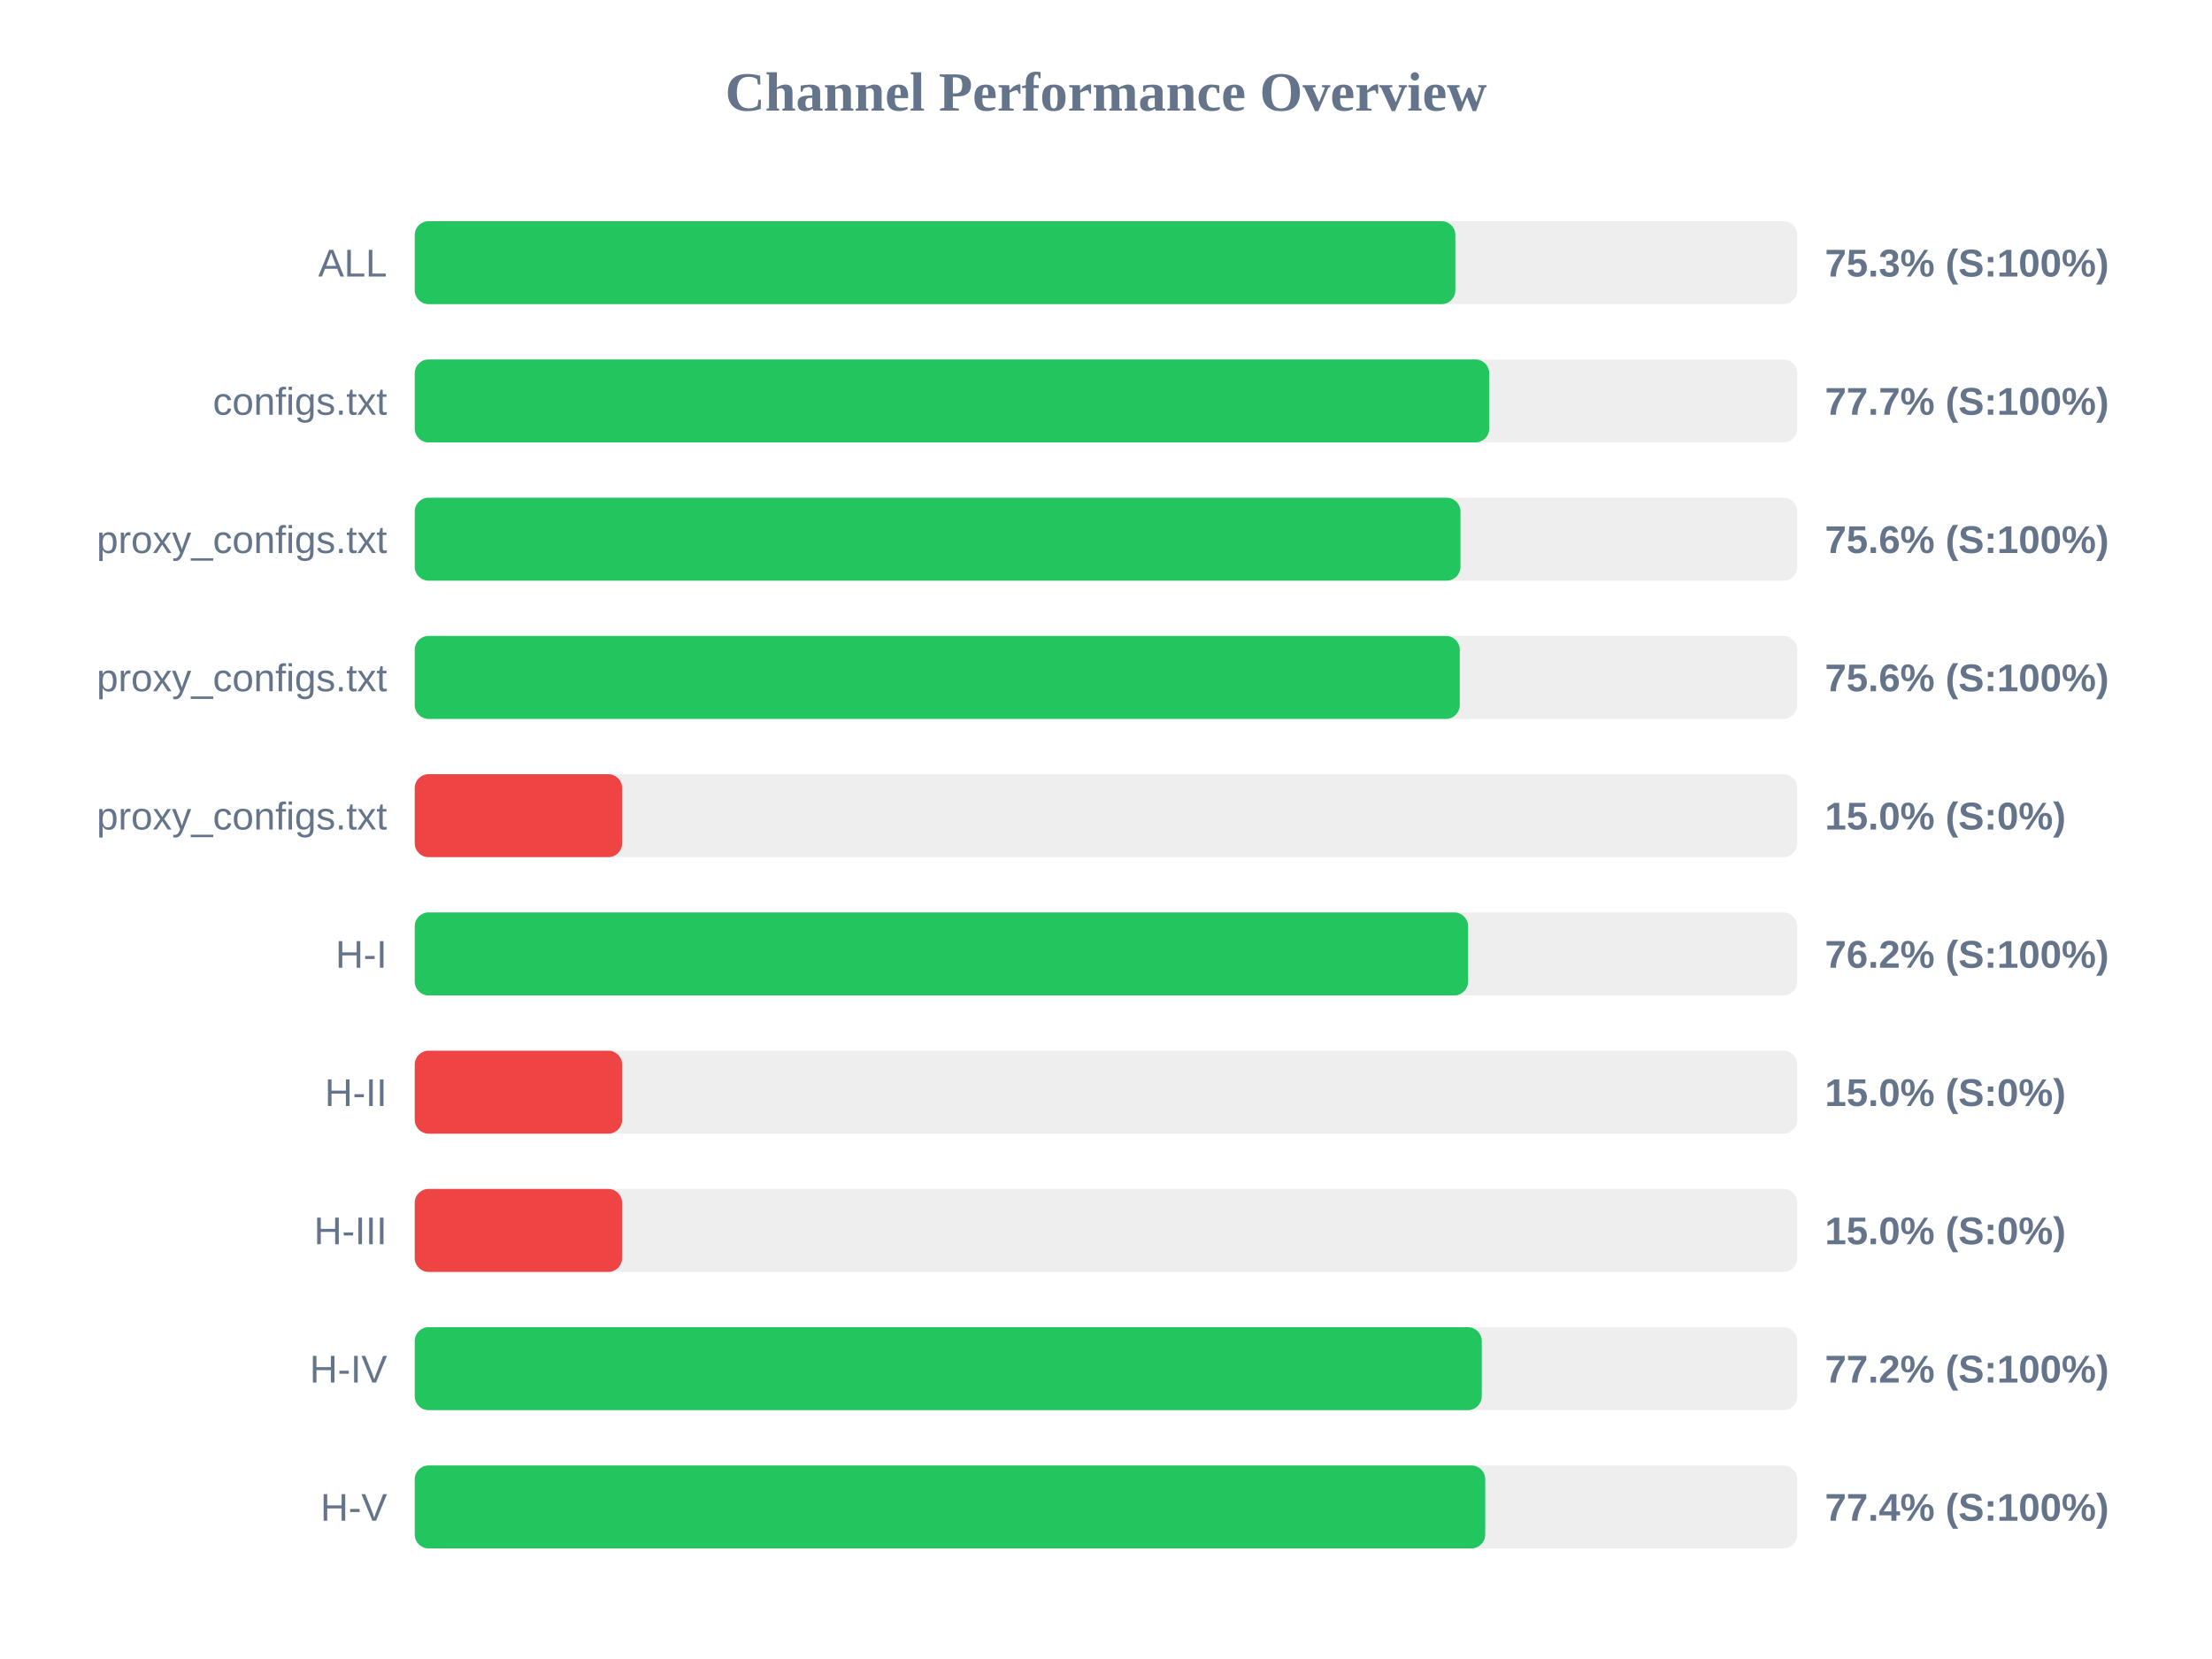
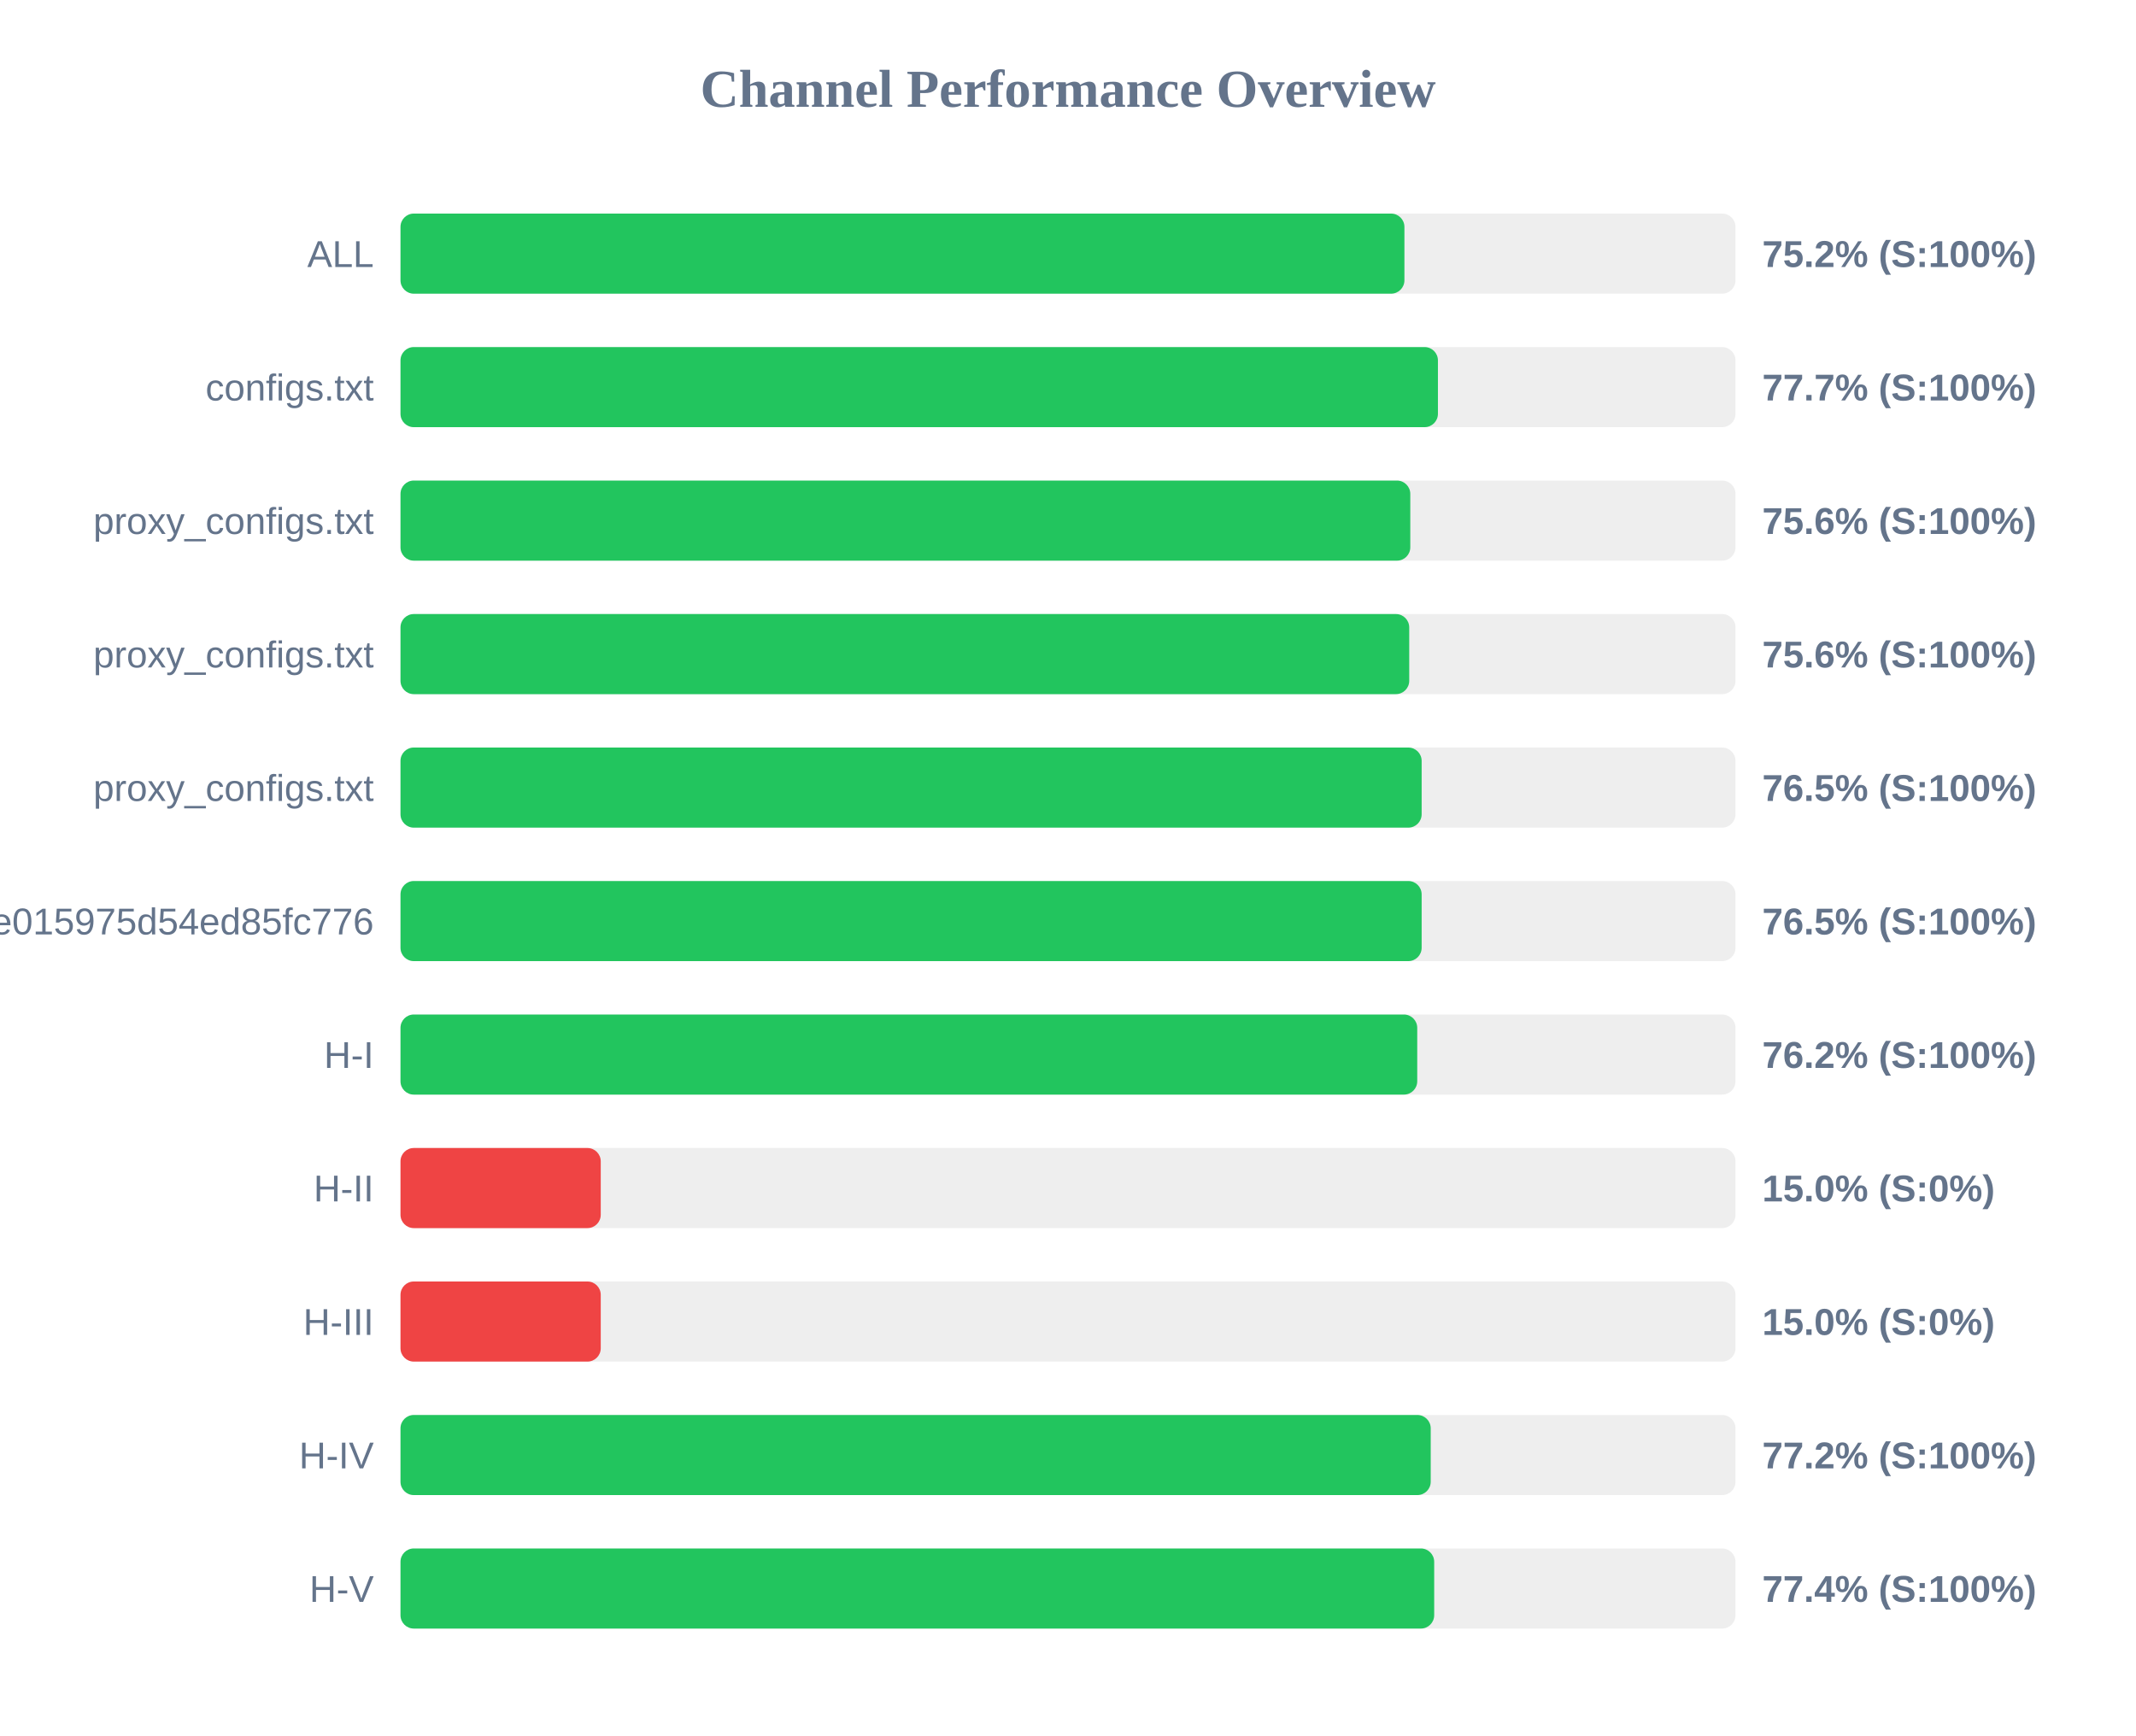
- <svg xmlns="http://www.w3.org/2000/svg" width="800" height="600" version="1.1">
+ <svg xmlns="http://www.w3.org/2000/svg" width="800" height="650" version="1.1">
  <style>
        .row { font: 14px Arial; fill: #64748b; }
        .score { font: bold 14px Arial; fill: #64748b; }
    </style>
  <text x="400" y="40" text-anchor="middle" font-size="20px" font-weight="bold" fill="#64748b">Channel Performance Overview</text>
  <rect x="150" y="80" width="500" height="30" fill="#eee" rx="5" />
-   <rect x="150" y="80" width="376.35" height="30" fill="#22c55e" rx="5" />
+   <rect x="150" y="80" width="376.0" height="30" fill="#22c55e" rx="5" />
  <text x="140" y="100" text-anchor="end" class="row">ALL</text>
-   <text x="660" y="100" text-anchor="start" class="score">75.3% (S:100%)</text>
+   <text x="660" y="100" text-anchor="start" class="score">75.2% (S:100%)</text>
  <rect x="150" y="130" width="500" height="30" fill="#eee" rx="5" />
-   <rect x="150" y="130" width="388.6" height="30" fill="#22c55e" rx="5" />
+   <rect x="150" y="130" width="388.55" height="30" fill="#22c55e" rx="5" />
  <text x="140" y="150" text-anchor="end" class="row">configs.txt</text>
  <text x="660" y="150" text-anchor="start" class="score">77.7% (S:100%)</text>
  <rect x="150" y="180" width="500" height="30" fill="#eee" rx="5" />
  <rect x="150" y="180" width="378.2" height="30" fill="#22c55e" rx="5" />
  <text x="140" y="200" text-anchor="end" class="row">proxy_configs.txt</text>
  <text x="660" y="200" text-anchor="start" class="score">75.6% (S:100%)</text>
  <rect x="150" y="230" width="500" height="30" fill="#eee" rx="5" />
-   <rect x="150" y="230" width="377.95" height="30" fill="#22c55e" rx="5" />
+   <rect x="150" y="230" width="377.8" height="30" fill="#22c55e" rx="5" />
  <text x="140" y="250" text-anchor="end" class="row">proxy_configs.txt</text>
  <text x="660" y="250" text-anchor="start" class="score">75.6% (S:100%)</text>
  <rect x="150" y="280" width="500" height="30" fill="#eee" rx="5" />
-   <rect x="150" y="280" width="75.0" height="30" fill="#ef4444" rx="5" />
+   <rect x="150" y="280" width="382.45" height="30" fill="#22c55e" rx="5" />
  <text x="140" y="300" text-anchor="end" class="row">proxy_configs.txt</text>
-   <text x="660" y="300" text-anchor="start" class="score">15.0% (S:0%)</text>
+   <text x="660" y="300" text-anchor="start" class="score">76.5% (S:100%)</text>
  <rect x="150" y="330" width="500" height="30" fill="#eee" rx="5" />
-   <rect x="150" y="330" width="380.95" height="30" fill="#22c55e" rx="5" />
-   <text x="140" y="350" text-anchor="end" class="row">H-I</text>
-   <text x="660" y="350" text-anchor="start" class="score">76.2% (S:100%)</text>
+   <rect x="150" y="330" width="382.45" height="30" fill="#22c55e" rx="5" />
+   <text x="140" y="350" text-anchor="end" class="row">subscribe?token=12ebb5782047ee015975d54ed85fc776</text>
+   <text x="660" y="350" text-anchor="start" class="score">76.5% (S:100%)</text>
  <rect x="150" y="380" width="500" height="30" fill="#eee" rx="5" />
-   <rect x="150" y="380" width="75.0" height="30" fill="#ef4444" rx="5" />
-   <text x="140" y="400" text-anchor="end" class="row">H-II</text>
-   <text x="660" y="400" text-anchor="start" class="score">15.0% (S:0%)</text>
+   <rect x="150" y="380" width="380.8" height="30" fill="#22c55e" rx="5" />
+   <text x="140" y="400" text-anchor="end" class="row">H-I</text>
+   <text x="660" y="400" text-anchor="start" class="score">76.2% (S:100%)</text>
  <rect x="150" y="430" width="500" height="30" fill="#eee" rx="5" />
  <rect x="150" y="430" width="75.0" height="30" fill="#ef4444" rx="5" />
-   <text x="140" y="450" text-anchor="end" class="row">H-III</text>
+   <text x="140" y="450" text-anchor="end" class="row">H-II</text>
  <text x="660" y="450" text-anchor="start" class="score">15.0% (S:0%)</text>
  <rect x="150" y="480" width="500" height="30" fill="#eee" rx="5" />
-   <rect x="150" y="480" width="385.9" height="30" fill="#22c55e" rx="5" />
-   <text x="140" y="500" text-anchor="end" class="row">H-IV</text>
-   <text x="660" y="500" text-anchor="start" class="score">77.2% (S:100%)</text>
+   <rect x="150" y="480" width="75.0" height="30" fill="#ef4444" rx="5" />
+   <text x="140" y="500" text-anchor="end" class="row">H-III</text>
+   <text x="660" y="500" text-anchor="start" class="score">15.0% (S:0%)</text>
  <rect x="150" y="530" width="500" height="30" fill="#eee" rx="5" />
-   <rect x="150" y="530" width="387.15" height="30" fill="#22c55e" rx="5" />
-   <text x="140" y="550" text-anchor="end" class="row">H-V</text>
-   <text x="660" y="550" text-anchor="start" class="score">77.4% (S:100%)</text>
+   <rect x="150" y="530" width="385.85" height="30" fill="#22c55e" rx="5" />
+   <text x="140" y="550" text-anchor="end" class="row">H-IV</text>
+   <text x="660" y="550" text-anchor="start" class="score">77.2% (S:100%)</text>
+   <rect x="150" y="580" width="500" height="30" fill="#eee" rx="5" />
+   <rect x="150" y="580" width="387.15" height="30" fill="#22c55e" rx="5" />
+   <text x="140" y="600" text-anchor="end" class="row">H-V</text>
+   <text x="660" y="600" text-anchor="start" class="score">77.4% (S:100%)</text>
</svg>
